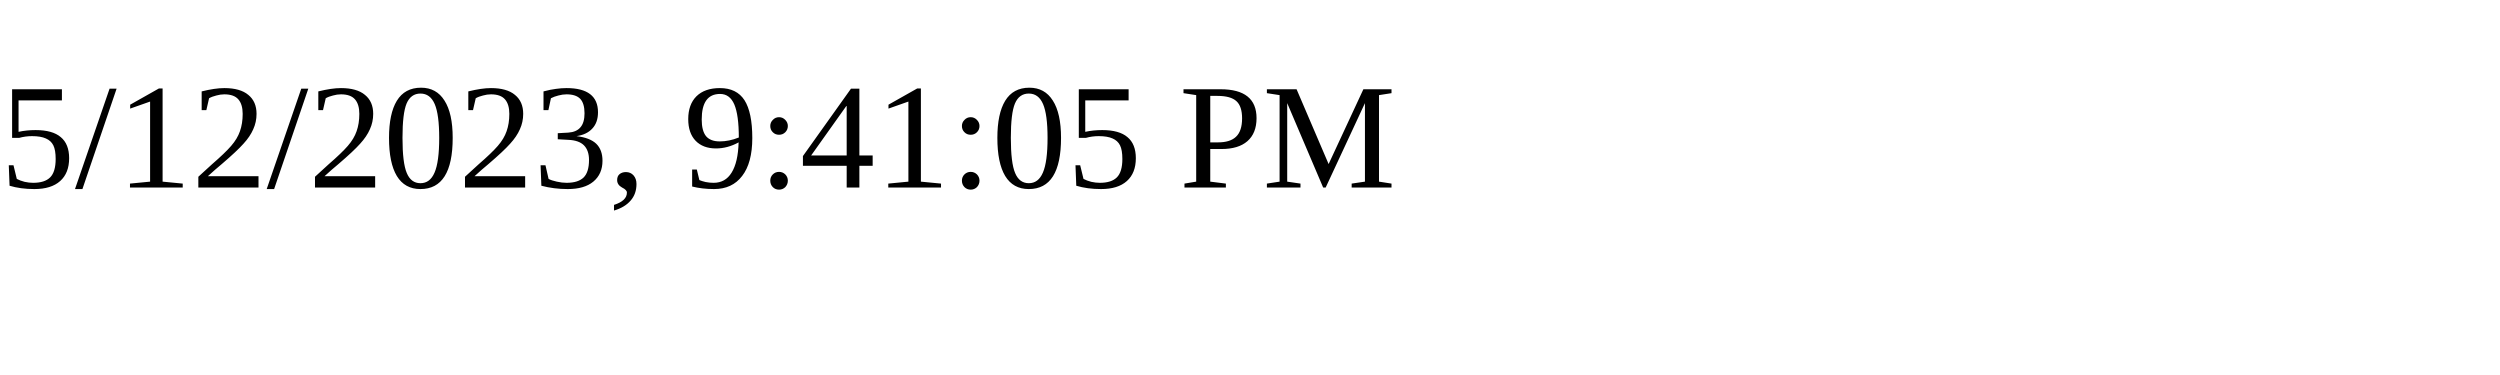
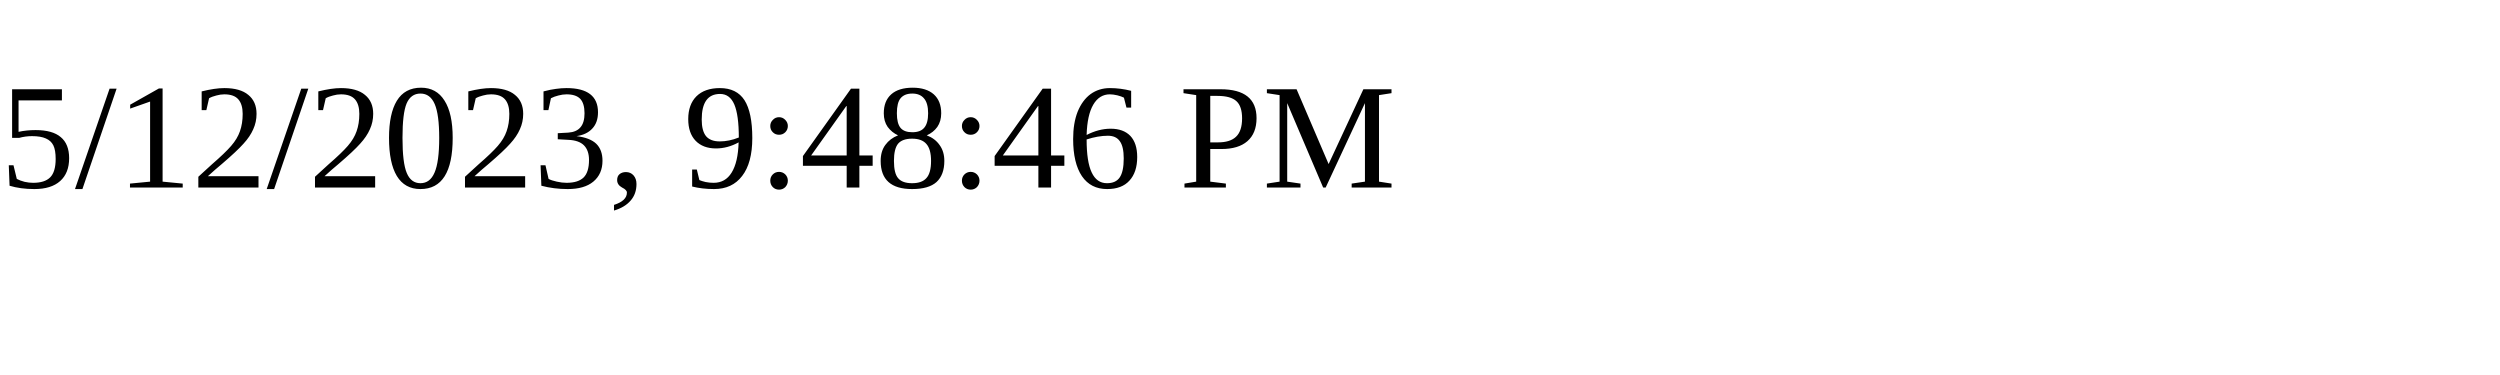
<svg xmlns="http://www.w3.org/2000/svg" height="30" width="200">
-   <text x="0" y="15">5/12/2023, 9:41:05 PM</text>
+   <text x="0" y="15">5/12/2023, 9:48:46 PM</text>
</svg>
